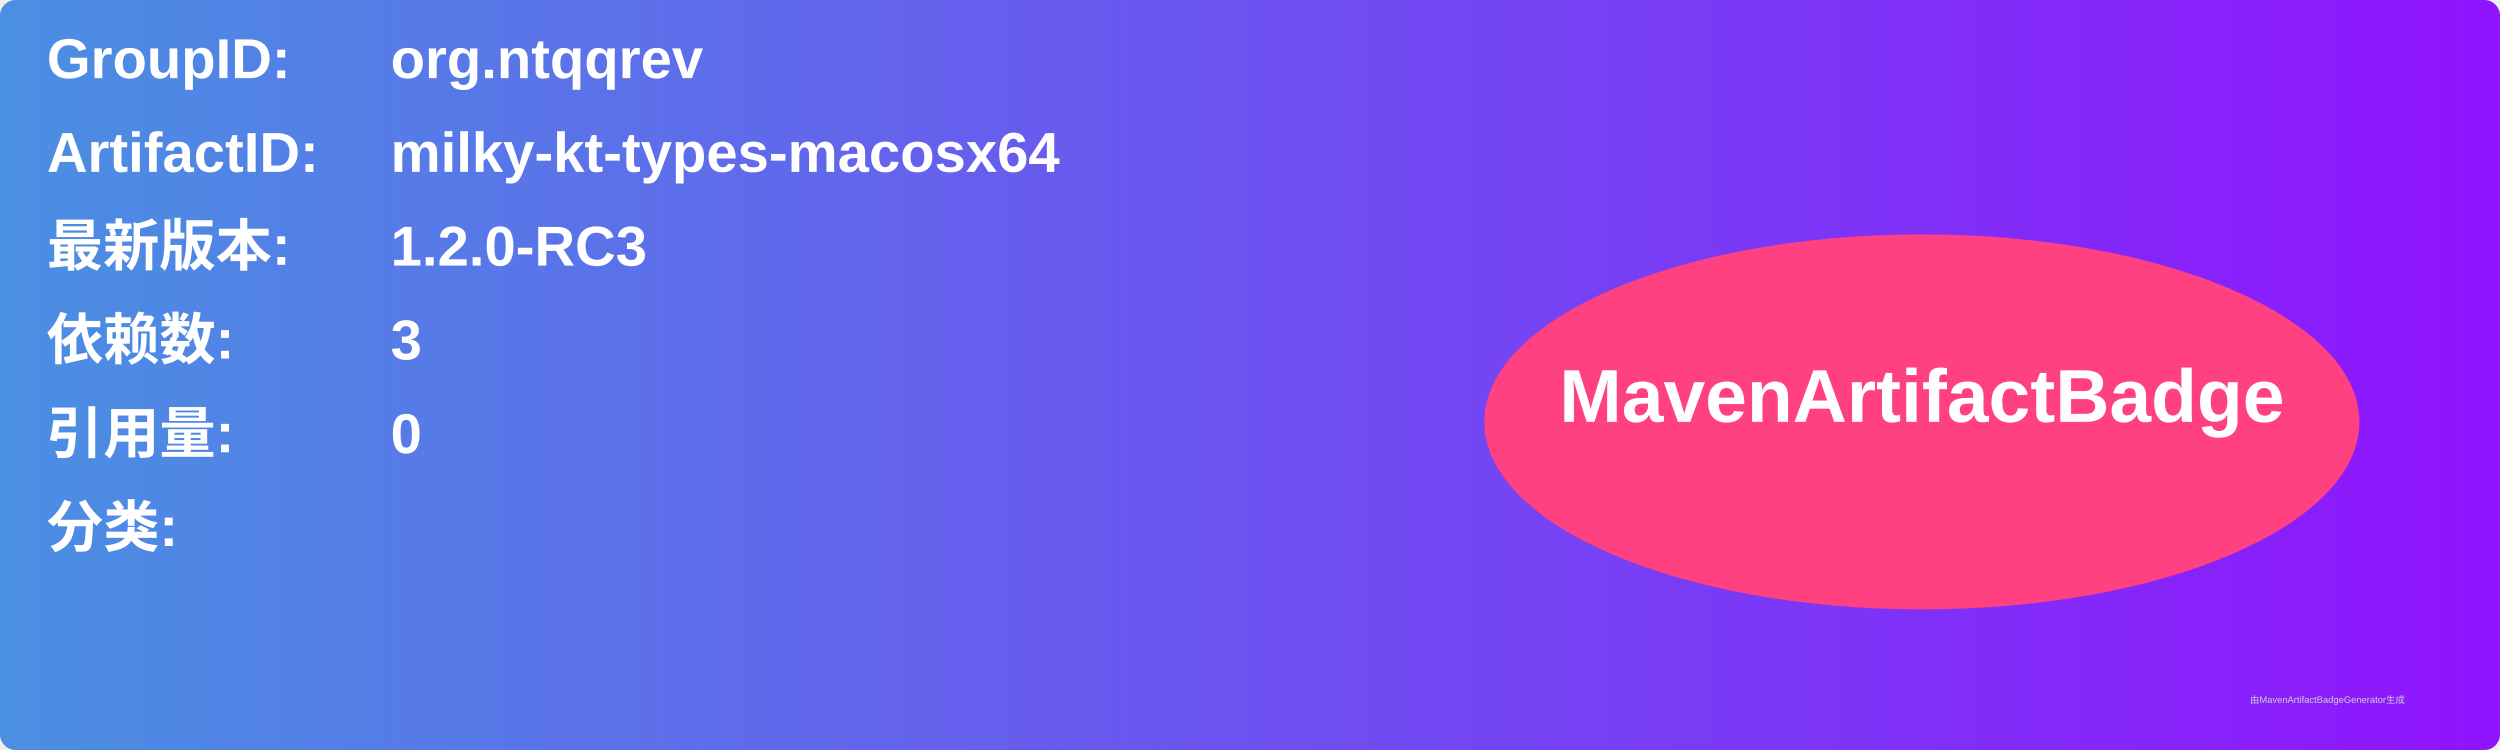
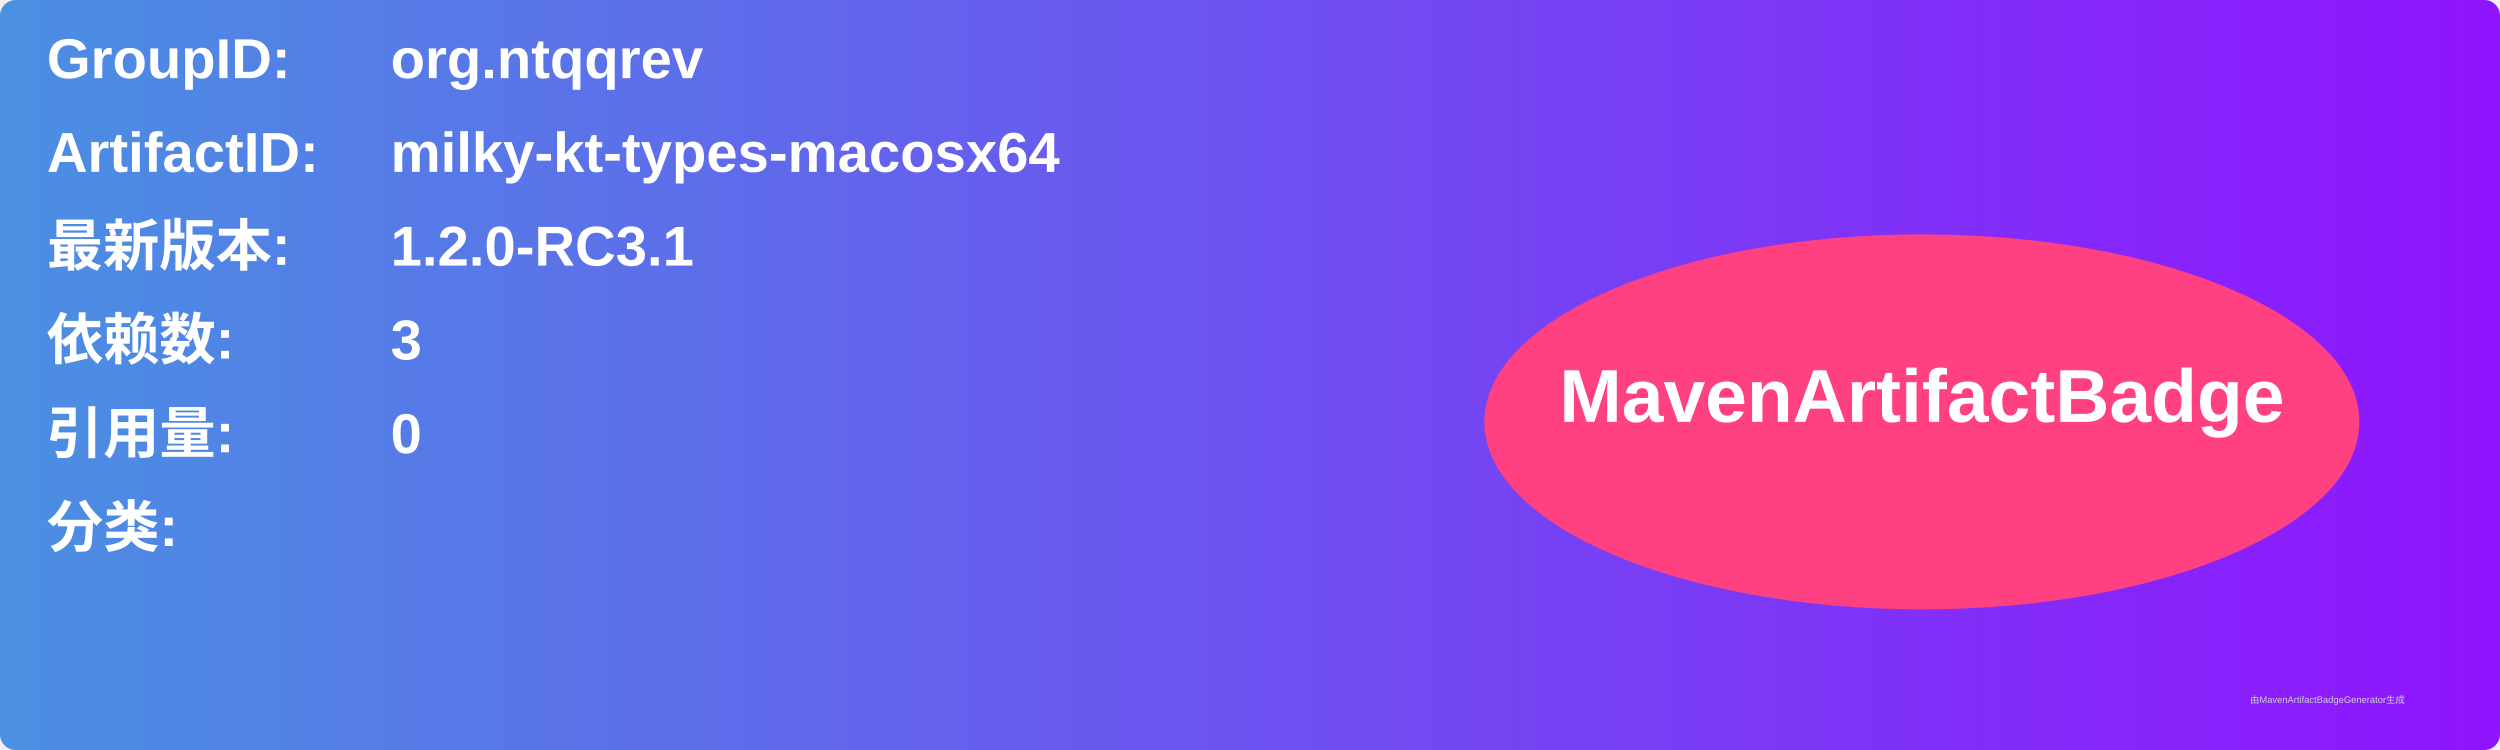
<svg xmlns="http://www.w3.org/2000/svg" width="800" height="240" viewBox="0 0 800 240">
  <linearGradient id="grad" x1="0%" y1="0%" x2="100%" y2="0%">
    <stop offset="0%" stop-color="#4a90e2" />
    <stop offset="100%" stop-color="#9013fe" />
  </linearGradient>
  <rect width="100%" height="100%" rx="5" ry="5" fill="url(#grad)" />
  <g transform="translate(15, 15)">
    <text x="0" y="10" font-family="Arial" font-size="18" fill="white" font-weight="bold" width="260">GroupID:</text>
    <text x="110" y="10" font-family="Arial" font-size="18" fill="white" font-weight="bold" width="460">org.ntqqrev</text>
    <text x="0" y="40" font-family="Arial" font-size="18" fill="white" font-weight="bold" width="260">ArtifactID:</text>
    <text x="110" y="40" font-family="Arial" font-size="18" fill="white" font-weight="bold" width="460">milky-kt-types-macosx64</text>
    <text x="0" y="70" font-family="Arial" font-size="18" fill="white" font-weight="bold">最新版本:</text>
    <text x="110" y="70" font-family="Arial" font-size="18" fill="white" font-weight="bold">
-       <tspan font-weight="bold">1.2.0-RC3</tspan>
+       <tspan font-weight="bold">1.2.0-RC3.1</tspan>
    </text>
    <text x="0" y="100" font-family="Arial" font-size="18" fill="white" font-weight="bold">依赖数: </text>
    <text x="110" y="100" font-family="Arial" font-size="18" fill="white">
      <tspan font-weight="bold">3</tspan>
    </text>
    <text x="0" y="130" font-family="Arial" font-size="18" fill="white" font-weight="bold">引用量: </text>
    <text x="110" y="130" font-family="Arial" font-size="18" fill="white">
      <tspan font-weight="bold">0</tspan>
    </text>
    <text x="0" y="160" font-family="Arial" font-size="18" fill="white" font-weight="bold">分类:</text>
    <text x="10" y="190" font-family="Arial" font-size="10" fill="white">
      <tspan font-weight="bold" />
    </text>
    <ellipse cx="600" cy="120" rx="140" ry="60" fill="#ff4081" />
    <text x="600" y="120" text-anchor="middle" font-family="Arial" font-size="24" fill="white" font-weight="bold">MavenArtifactBadge</text>
  </g>
  <text x="720" y="225" font-family="Arial" font-size="3" fill="#d0d0d0">由MavenArtifactBadgeGenerator生成</text>
</svg>
